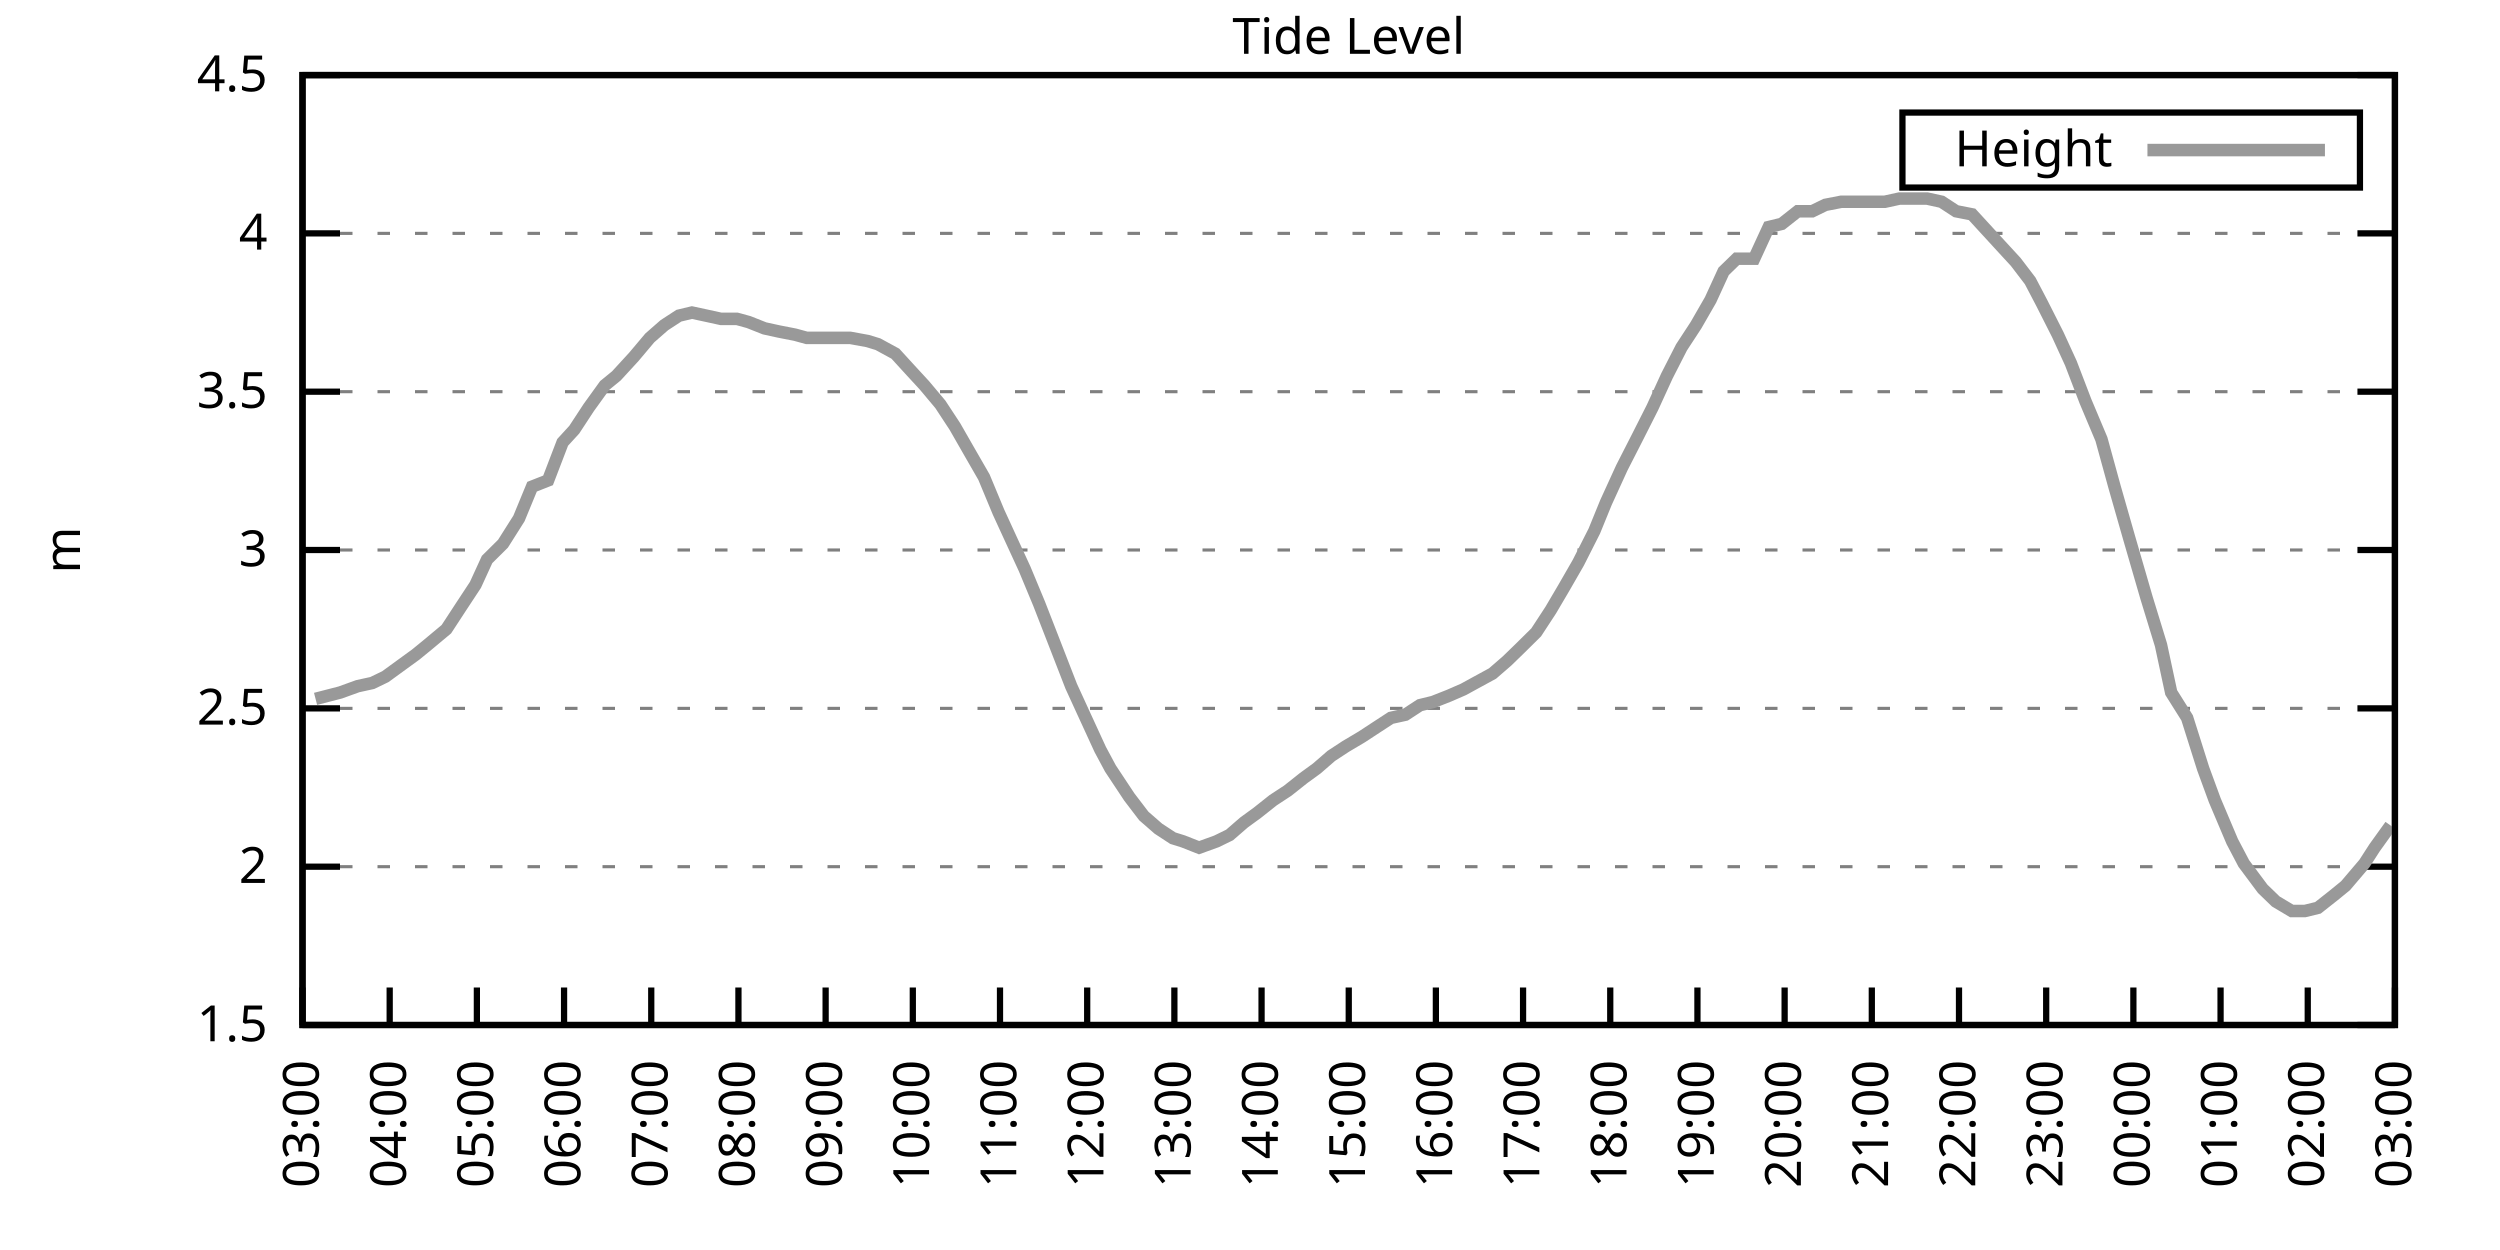
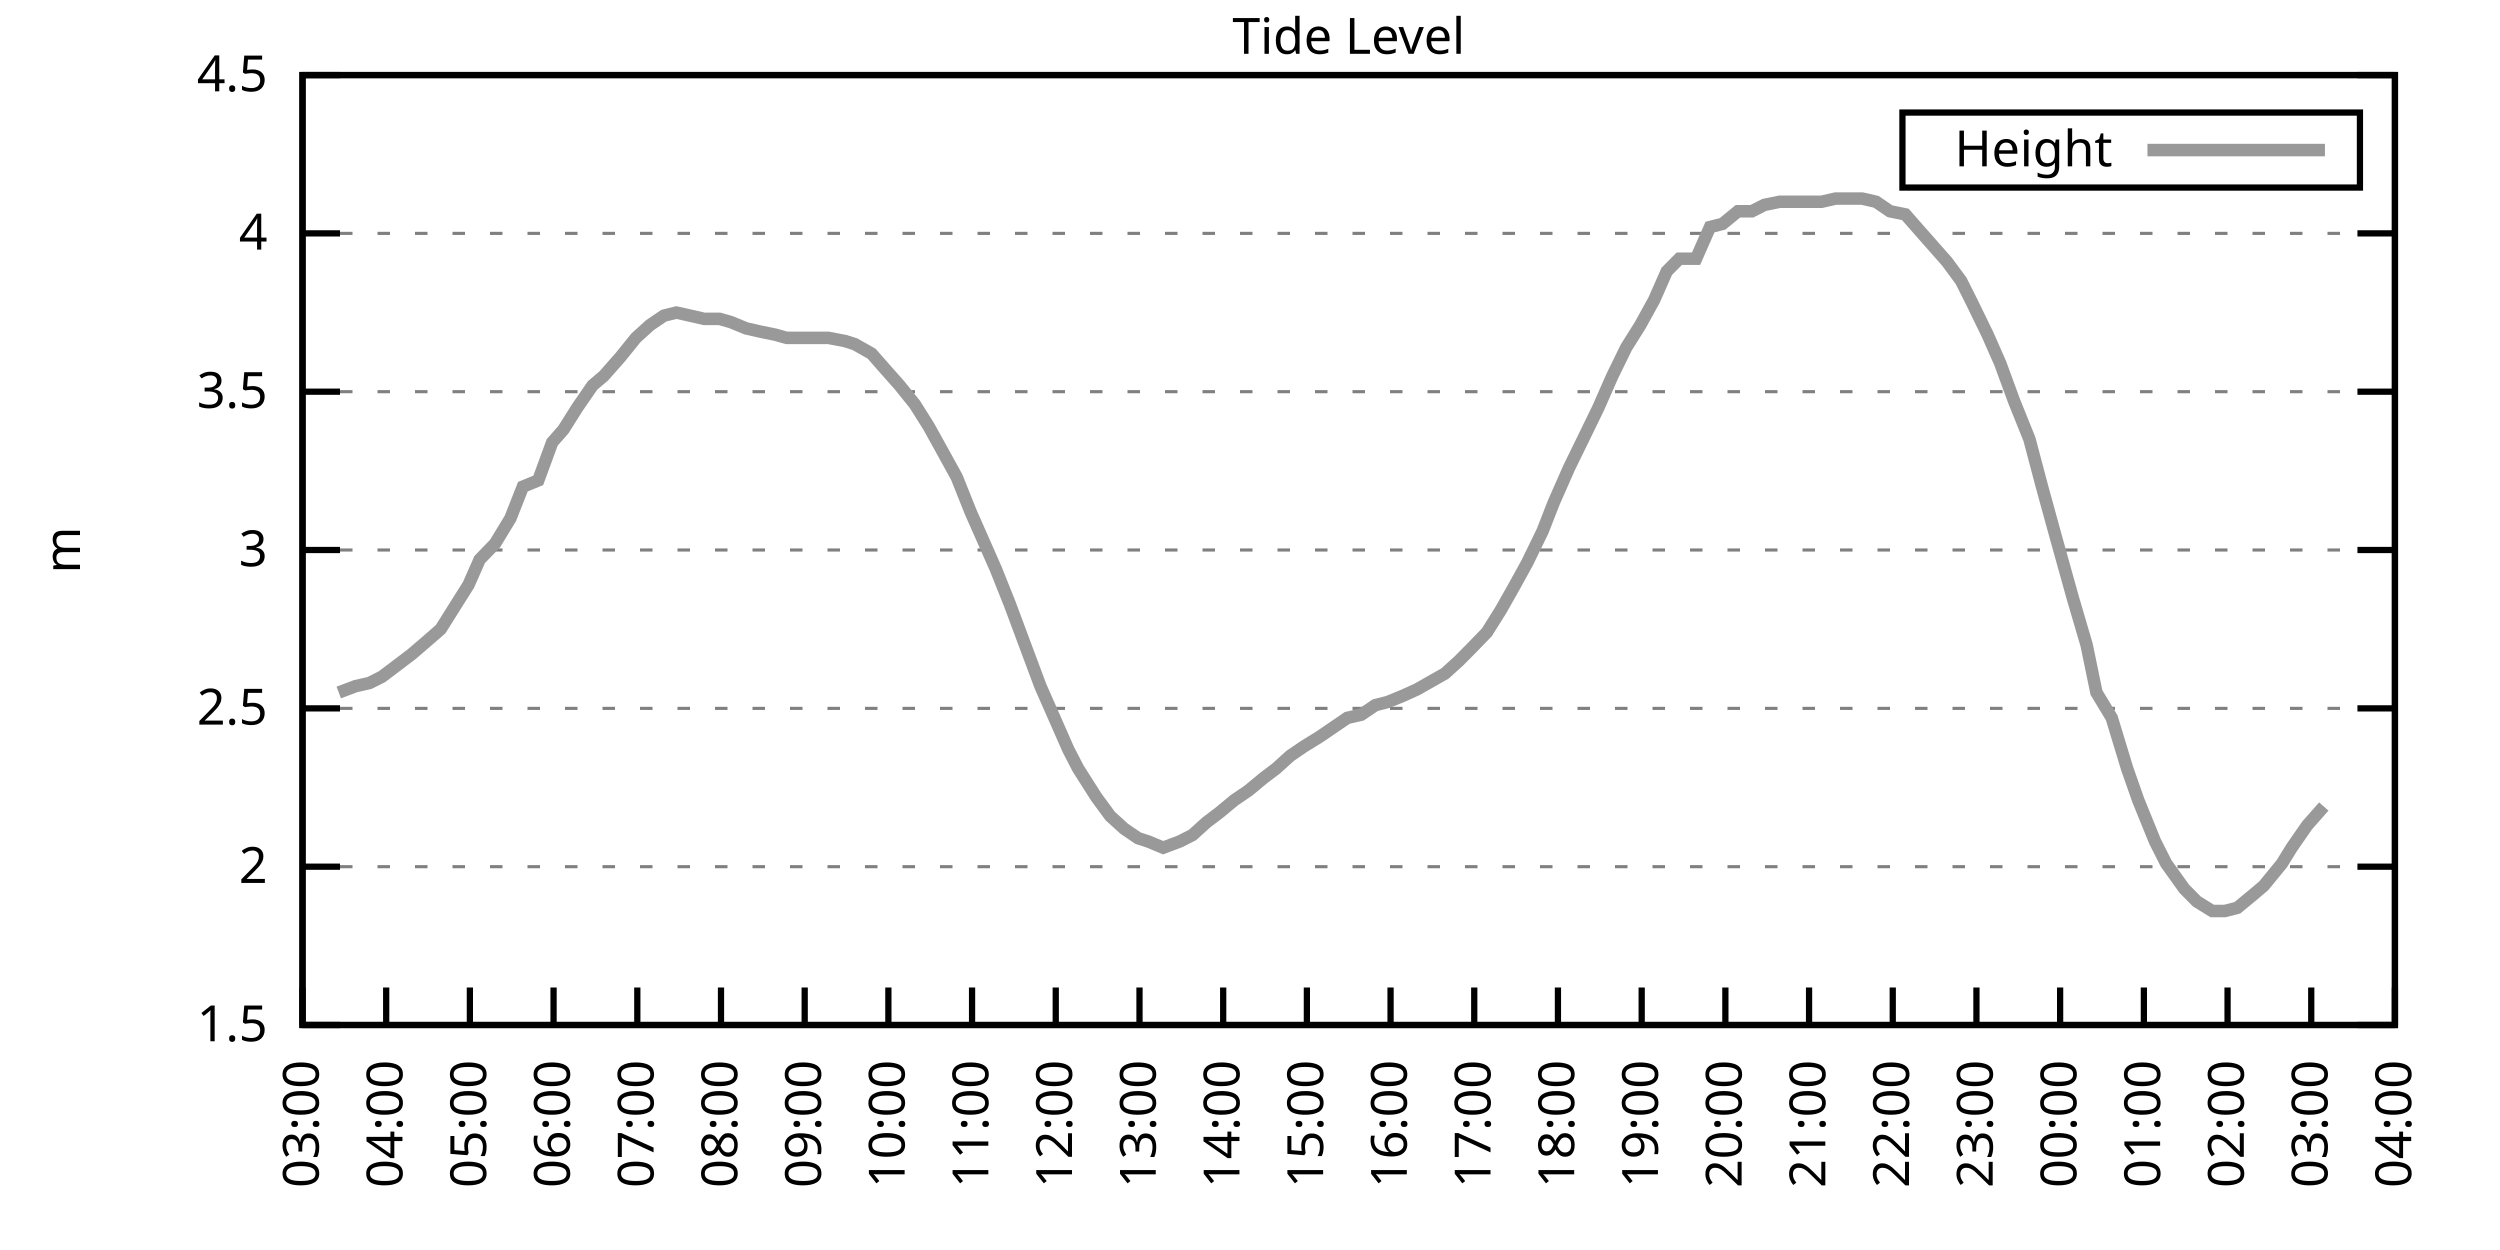
<svg xmlns="http://www.w3.org/2000/svg" xmlns:xlink="http://www.w3.org/1999/xlink" width="400" height="200" viewBox="0 0 400 200">
  <g id="gnuplot_canvas">
    <rect x="0" y="0" width="400" height="200" fill="none" />
    <defs>
      <circle id="gpDot" r="0.5" stroke-width="0.5" stroke="currentColor" />
      <path id="gpPt0" stroke-width="0.333" stroke="currentColor" d="M-1,0 h2 M0,-1 v2" />
      <path id="gpPt1" stroke-width="0.333" stroke="currentColor" d="M-1,-1 L1,1 M1,-1 L-1,1" />
      <path id="gpPt2" stroke-width="0.333" stroke="currentColor" d="M-1,0 L1,0 M0,-1 L0,1 M-1,-1 L1,1 M-1,1 L1,-1" />
      <rect id="gpPt3" stroke-width="0.333" stroke="currentColor" x="-1" y="-1" width="2" height="2" />
      <rect id="gpPt4" stroke-width="0.333" stroke="currentColor" fill="currentColor" x="-1" y="-1" width="2" height="2" />
      <circle id="gpPt5" stroke-width="0.333" stroke="currentColor" cx="0" cy="0" r="1" />
      <use xlink:href="#gpPt5" id="gpPt6" fill="currentColor" stroke="none" />
      <path id="gpPt7" stroke-width="0.333" stroke="currentColor" d="M0,-1.33 L-1.33,0.67 L1.33,0.67 z" />
      <use xlink:href="#gpPt7" id="gpPt8" fill="currentColor" stroke="none" />
      <use xlink:href="#gpPt7" id="gpPt9" stroke="currentColor" transform="rotate(180)" />
      <use xlink:href="#gpPt9" id="gpPt10" fill="currentColor" stroke="none" />
      <use xlink:href="#gpPt3" id="gpPt11" stroke="currentColor" transform="rotate(45)" />
      <use xlink:href="#gpPt11" id="gpPt12" fill="currentColor" stroke="none" />
      <path id="gpPt13" stroke-width="0.333" stroke="currentColor" d="M0,1.330 L1.265,0.411 L0.782,-1.067 L-0.782,-1.076 L-1.265,0.411 z" />
      <use xlink:href="#gpPt13" id="gpPt14" fill="currentColor" stroke="none" />
      <filter id="textbox" filterUnits="objectBoundingBox" x="0" y="0" height="1" width="1">
        <feFlood flood-color="white" flood-opacity="1" result="bgnd" />
        <feComposite in="SourceGraphic" in2="bgnd" operator="atop" />
      </filter>
      <filter id="greybox" filterUnits="objectBoundingBox" x="0" y="0" height="1" width="1">
        <feFlood flood-color="lightgrey" flood-opacity="1" result="grey" />
        <feComposite in="SourceGraphic" in2="grey" operator="atop" />
      </filter>
    </defs>
    <g fill="none" color="white" stroke="currentColor" stroke-width="1.00" stroke-linecap="butt" stroke-linejoin="miter">
</g>
    <g fill="none" color="black" stroke="currentColor" stroke-width="1.00" stroke-linecap="butt" stroke-linejoin="miter">
      <g stroke="none" shape-rendering="crispEdges">
        <polygon fill="rgb(255, 255, 255)" points="48.40,164.00 383.18,164.00 383.18,12.02 48.40,12.02 " />
      </g>
    </g>
    <g fill="none" color="black" stroke="currentColor" stroke-width="1.00" stroke-linecap="butt" stroke-linejoin="miter">
</g>
    <g fill="none" color="black" stroke="black" stroke-width="0.50" stroke-linecap="butt" stroke-linejoin="miter">
</g>
    <g fill="none" color="gray" stroke="currentColor" stroke-width="0.50" stroke-linecap="butt" stroke-linejoin="miter">
      <path stroke="gray" stroke-dasharray="2,4" class="gridline" d="M48.40,164.00 L383.19,164.00  " />
    </g>
    <g fill="none" color="gray" stroke="gray" stroke-width="1.00" stroke-linecap="butt" stroke-linejoin="miter">
</g>
    <g fill="none" color="black" stroke="currentColor" stroke-width="1.00" stroke-linecap="butt" stroke-linejoin="miter">
      <path stroke="black" d="M48.40,164.00 L54.40,164.00 M383.19,164.00 L377.19,164.00  " />
      <g transform="translate(42.80,166.60)" stroke="none" fill="black" font-family="Sans" font-size="8.00" text-anchor="end">
        <text>
          <tspan font-family="Sans"> 1.5</tspan>
        </text>
      </g>
    </g>
    <g fill="none" color="black" stroke="currentColor" stroke-width="1.00" stroke-linecap="butt" stroke-linejoin="miter">
</g>
    <g fill="none" color="black" stroke="black" stroke-width="0.50" stroke-linecap="butt" stroke-linejoin="miter">
</g>
    <g fill="none" color="gray" stroke="currentColor" stroke-width="0.50" stroke-linecap="butt" stroke-linejoin="miter">
      <path stroke="gray" stroke-dasharray="2,4" class="gridline" d="M48.40,138.67 L383.19,138.67  " />
    </g>
    <g fill="none" color="gray" stroke="gray" stroke-width="1.00" stroke-linecap="butt" stroke-linejoin="miter">
</g>
    <g fill="none" color="black" stroke="currentColor" stroke-width="1.00" stroke-linecap="butt" stroke-linejoin="miter">
      <path stroke="black" d="M48.40,138.67 L54.40,138.67 M383.19,138.67 L377.19,138.67  " />
      <g transform="translate(42.80,141.27)" stroke="none" fill="black" font-family="Sans" font-size="8.00" text-anchor="end">
        <text>
          <tspan font-family="Sans"> 2</tspan>
        </text>
      </g>
    </g>
    <g fill="none" color="black" stroke="currentColor" stroke-width="1.00" stroke-linecap="butt" stroke-linejoin="miter">
</g>
    <g fill="none" color="black" stroke="black" stroke-width="0.50" stroke-linecap="butt" stroke-linejoin="miter">
</g>
    <g fill="none" color="gray" stroke="currentColor" stroke-width="0.50" stroke-linecap="butt" stroke-linejoin="miter">
      <path stroke="gray" stroke-dasharray="2,4" class="gridline" d="M48.40,113.34 L383.19,113.34  " />
    </g>
    <g fill="none" color="gray" stroke="gray" stroke-width="1.00" stroke-linecap="butt" stroke-linejoin="miter">
</g>
    <g fill="none" color="black" stroke="currentColor" stroke-width="1.00" stroke-linecap="butt" stroke-linejoin="miter">
      <path stroke="black" d="M48.40,113.34 L54.40,113.34 M383.19,113.34 L377.19,113.34  " />
      <g transform="translate(42.80,115.94)" stroke="none" fill="black" font-family="Sans" font-size="8.00" text-anchor="end">
        <text>
          <tspan font-family="Sans"> 2.5</tspan>
        </text>
      </g>
    </g>
    <g fill="none" color="black" stroke="currentColor" stroke-width="1.00" stroke-linecap="butt" stroke-linejoin="miter">
</g>
    <g fill="none" color="black" stroke="black" stroke-width="0.50" stroke-linecap="butt" stroke-linejoin="miter">
</g>
    <g fill="none" color="gray" stroke="currentColor" stroke-width="0.50" stroke-linecap="butt" stroke-linejoin="miter">
      <path stroke="gray" stroke-dasharray="2,4" class="gridline" d="M48.40,88.00 L383.19,88.00  " />
    </g>
    <g fill="none" color="gray" stroke="gray" stroke-width="1.00" stroke-linecap="butt" stroke-linejoin="miter">
</g>
    <g fill="none" color="black" stroke="currentColor" stroke-width="1.00" stroke-linecap="butt" stroke-linejoin="miter">
      <path stroke="black" d="M48.40,88.00 L54.40,88.00 M383.19,88.00 L377.19,88.00  " />
      <g transform="translate(42.80,90.60)" stroke="none" fill="black" font-family="Sans" font-size="8.00" text-anchor="end">
        <text>
          <tspan font-family="Sans"> 3</tspan>
        </text>
      </g>
    </g>
    <g fill="none" color="black" stroke="currentColor" stroke-width="1.00" stroke-linecap="butt" stroke-linejoin="miter">
</g>
    <g fill="none" color="black" stroke="black" stroke-width="0.50" stroke-linecap="butt" stroke-linejoin="miter">
</g>
    <g fill="none" color="gray" stroke="currentColor" stroke-width="0.50" stroke-linecap="butt" stroke-linejoin="miter">
      <path stroke="gray" stroke-dasharray="2,4" class="gridline" d="M48.40,62.67 L383.19,62.67  " />
    </g>
    <g fill="none" color="gray" stroke="gray" stroke-width="1.00" stroke-linecap="butt" stroke-linejoin="miter">
</g>
    <g fill="none" color="black" stroke="currentColor" stroke-width="1.00" stroke-linecap="butt" stroke-linejoin="miter">
      <path stroke="black" d="M48.40,62.67 L54.40,62.67 M383.19,62.67 L377.19,62.67  " />
      <g transform="translate(42.80,65.27)" stroke="none" fill="black" font-family="Sans" font-size="8.00" text-anchor="end">
        <text>
          <tspan font-family="Sans"> 3.5</tspan>
        </text>
      </g>
    </g>
    <g fill="none" color="black" stroke="currentColor" stroke-width="1.00" stroke-linecap="butt" stroke-linejoin="miter">
</g>
    <g fill="none" color="black" stroke="black" stroke-width="0.50" stroke-linecap="butt" stroke-linejoin="miter">
</g>
    <g fill="none" color="gray" stroke="currentColor" stroke-width="0.50" stroke-linecap="butt" stroke-linejoin="miter">
      <path stroke="gray" stroke-dasharray="2,4" class="gridline" d="M48.40,37.34 L383.19,37.34  " />
    </g>
    <g fill="none" color="gray" stroke="gray" stroke-width="1.00" stroke-linecap="butt" stroke-linejoin="miter">
</g>
    <g fill="none" color="black" stroke="currentColor" stroke-width="1.00" stroke-linecap="butt" stroke-linejoin="miter">
      <path stroke="black" d="M48.40,37.34 L54.40,37.34 M383.19,37.34 L377.19,37.34  " />
      <g transform="translate(42.80,39.94)" stroke="none" fill="black" font-family="Sans" font-size="8.00" text-anchor="end">
        <text>
          <tspan font-family="Sans"> 4</tspan>
        </text>
      </g>
    </g>
    <g fill="none" color="black" stroke="currentColor" stroke-width="1.00" stroke-linecap="butt" stroke-linejoin="miter">
</g>
    <g fill="none" color="black" stroke="black" stroke-width="0.50" stroke-linecap="butt" stroke-linejoin="miter">
</g>
    <g fill="none" color="gray" stroke="currentColor" stroke-width="0.50" stroke-linecap="butt" stroke-linejoin="miter">
      <path stroke="gray" stroke-dasharray="2,4" class="gridline" d="M48.40,12.01 L383.19,12.01  " />
    </g>
    <g fill="none" color="gray" stroke="gray" stroke-width="1.00" stroke-linecap="butt" stroke-linejoin="miter">
</g>
    <g fill="none" color="black" stroke="currentColor" stroke-width="1.00" stroke-linecap="butt" stroke-linejoin="miter">
      <path stroke="black" d="M48.40,12.01 L54.40,12.01 M383.19,12.01 L377.19,12.01  " />
      <g transform="translate(42.80,14.61)" stroke="none" fill="black" font-family="Sans" font-size="8.00" text-anchor="end">
        <text>
          <tspan font-family="Sans"> 4.5</tspan>
        </text>
      </g>
    </g>
    <g fill="none" color="black" stroke="currentColor" stroke-width="1.00" stroke-linecap="butt" stroke-linejoin="miter">
      <path stroke="black" d="M48.40,164.00 L48.40,158.00  " />
      <g transform="translate(51.00,169.60) rotate(270.00)" stroke="none" fill="black" font-family="Sans" font-size="8.00" text-anchor="end">
        <text>
          <tspan font-family="Sans">03:00</tspan>
        </text>
      </g>
    </g>
    <g fill="none" color="black" stroke="currentColor" stroke-width="1.00" stroke-linecap="butt" stroke-linejoin="miter">
-       <path stroke="black" d="M62.35,164.00 L62.35,158.00  " />
-       <g transform="translate(64.95,169.60) rotate(270.00)" stroke="none" fill="black" font-family="Sans" font-size="8.00" text-anchor="end">
+       <path stroke="black" d="M61.79,164.00 L61.79,158.00  " />
+       <g transform="translate(64.39,169.60) rotate(270.00)" stroke="none" fill="black" font-family="Sans" font-size="8.00" text-anchor="end">
        <text>
          <tspan font-family="Sans">04:00</tspan>
        </text>
      </g>
    </g>
    <g fill="none" color="black" stroke="currentColor" stroke-width="1.00" stroke-linecap="butt" stroke-linejoin="miter">
-       <path stroke="black" d="M76.30,164.00 L76.30,158.00  " />
-       <g transform="translate(78.90,169.60) rotate(270.00)" stroke="none" fill="black" font-family="Sans" font-size="8.00" text-anchor="end">
+       <path stroke="black" d="M75.18,164.00 L75.18,158.00  " />
+       <g transform="translate(77.78,169.60) rotate(270.00)" stroke="none" fill="black" font-family="Sans" font-size="8.00" text-anchor="end">
        <text>
          <tspan font-family="Sans">05:00</tspan>
        </text>
      </g>
    </g>
    <g fill="none" color="black" stroke="currentColor" stroke-width="1.00" stroke-linecap="butt" stroke-linejoin="miter">
-       <path stroke="black" d="M90.25,164.00 L90.25,158.00  " />
-       <g transform="translate(92.85,169.60) rotate(270.00)" stroke="none" fill="black" font-family="Sans" font-size="8.00" text-anchor="end">
+       <path stroke="black" d="M88.57,164.00 L88.57,158.00  " />
+       <g transform="translate(91.17,169.60) rotate(270.00)" stroke="none" fill="black" font-family="Sans" font-size="8.00" text-anchor="end">
        <text>
          <tspan font-family="Sans">06:00</tspan>
        </text>
      </g>
    </g>
    <g fill="none" color="black" stroke="currentColor" stroke-width="1.00" stroke-linecap="butt" stroke-linejoin="miter">
-       <path stroke="black" d="M104.20,164.00 L104.20,158.00  " />
-       <g transform="translate(106.80,169.60) rotate(270.00)" stroke="none" fill="black" font-family="Sans" font-size="8.00" text-anchor="end">
+       <path stroke="black" d="M101.97,164.00 L101.97,158.00  " />
+       <g transform="translate(104.57,169.60) rotate(270.00)" stroke="none" fill="black" font-family="Sans" font-size="8.00" text-anchor="end">
        <text>
          <tspan font-family="Sans">07:00</tspan>
        </text>
      </g>
    </g>
    <g fill="none" color="black" stroke="currentColor" stroke-width="1.00" stroke-linecap="butt" stroke-linejoin="miter">
-       <path stroke="black" d="M118.15,164.00 L118.15,158.00  " />
-       <g transform="translate(120.75,169.60) rotate(270.00)" stroke="none" fill="black" font-family="Sans" font-size="8.00" text-anchor="end">
+       <path stroke="black" d="M115.36,164.00 L115.36,158.00  " />
+       <g transform="translate(117.96,169.60) rotate(270.00)" stroke="none" fill="black" font-family="Sans" font-size="8.00" text-anchor="end">
        <text>
          <tspan font-family="Sans">08:00</tspan>
        </text>
      </g>
    </g>
    <g fill="none" color="black" stroke="currentColor" stroke-width="1.00" stroke-linecap="butt" stroke-linejoin="miter">
-       <path stroke="black" d="M132.10,164.00 L132.10,158.00  " />
-       <g transform="translate(134.70,169.60) rotate(270.00)" stroke="none" fill="black" font-family="Sans" font-size="8.00" text-anchor="end">
+       <path stroke="black" d="M128.75,164.00 L128.75,158.00  " />
+       <g transform="translate(131.35,169.60) rotate(270.00)" stroke="none" fill="black" font-family="Sans" font-size="8.00" text-anchor="end">
        <text>
          <tspan font-family="Sans">09:00</tspan>
        </text>
      </g>
    </g>
    <g fill="none" color="black" stroke="currentColor" stroke-width="1.00" stroke-linecap="butt" stroke-linejoin="miter">
-       <path stroke="black" d="M146.05,164.00 L146.05,158.00  " />
-       <g transform="translate(148.65,169.60) rotate(270.00)" stroke="none" fill="black" font-family="Sans" font-size="8.00" text-anchor="end">
+       <path stroke="black" d="M142.14,164.00 L142.14,158.00  " />
+       <g transform="translate(144.74,169.60) rotate(270.00)" stroke="none" fill="black" font-family="Sans" font-size="8.00" text-anchor="end">
        <text>
          <tspan font-family="Sans">10:00</tspan>
        </text>
      </g>
    </g>
    <g fill="none" color="black" stroke="currentColor" stroke-width="1.00" stroke-linecap="butt" stroke-linejoin="miter">
-       <path stroke="black" d="M160.00,164.00 L160.00,158.00  " />
-       <g transform="translate(162.60,169.60) rotate(270.00)" stroke="none" fill="black" font-family="Sans" font-size="8.00" text-anchor="end">
+       <path stroke="black" d="M155.53,164.00 L155.53,158.00  " />
+       <g transform="translate(158.13,169.60) rotate(270.00)" stroke="none" fill="black" font-family="Sans" font-size="8.00" text-anchor="end">
        <text>
          <tspan font-family="Sans">11:00</tspan>
        </text>
      </g>
    </g>
    <g fill="none" color="black" stroke="currentColor" stroke-width="1.00" stroke-linecap="butt" stroke-linejoin="miter">
-       <path stroke="black" d="M173.95,164.00 L173.95,158.00  " />
-       <g transform="translate(176.55,169.60) rotate(270.00)" stroke="none" fill="black" font-family="Sans" font-size="8.00" text-anchor="end">
+       <path stroke="black" d="M168.92,164.00 L168.92,158.00  " />
+       <g transform="translate(171.52,169.60) rotate(270.00)" stroke="none" fill="black" font-family="Sans" font-size="8.00" text-anchor="end">
        <text>
          <tspan font-family="Sans">12:00</tspan>
        </text>
      </g>
    </g>
    <g fill="none" color="black" stroke="currentColor" stroke-width="1.00" stroke-linecap="butt" stroke-linejoin="miter">
-       <path stroke="black" d="M187.90,164.00 L187.90,158.00  " />
-       <g transform="translate(190.50,169.60) rotate(270.00)" stroke="none" fill="black" font-family="Sans" font-size="8.00" text-anchor="end">
+       <path stroke="black" d="M182.32,164.00 L182.32,158.00  " />
+       <g transform="translate(184.92,169.60) rotate(270.00)" stroke="none" fill="black" font-family="Sans" font-size="8.00" text-anchor="end">
        <text>
          <tspan font-family="Sans">13:00</tspan>
        </text>
      </g>
    </g>
    <g fill="none" color="black" stroke="currentColor" stroke-width="1.00" stroke-linecap="butt" stroke-linejoin="miter">
-       <path stroke="black" d="M201.85,164.00 L201.85,158.00  " />
-       <g transform="translate(204.45,169.60) rotate(270.00)" stroke="none" fill="black" font-family="Sans" font-size="8.00" text-anchor="end">
+       <path stroke="black" d="M195.71,164.00 L195.71,158.00  " />
+       <g transform="translate(198.31,169.60) rotate(270.00)" stroke="none" fill="black" font-family="Sans" font-size="8.00" text-anchor="end">
        <text>
          <tspan font-family="Sans">14:00</tspan>
        </text>
      </g>
    </g>
    <g fill="none" color="black" stroke="currentColor" stroke-width="1.00" stroke-linecap="butt" stroke-linejoin="miter">
-       <path stroke="black" d="M215.80,164.00 L215.80,158.00  " />
-       <g transform="translate(218.40,169.60) rotate(270.00)" stroke="none" fill="black" font-family="Sans" font-size="8.00" text-anchor="end">
+       <path stroke="black" d="M209.10,164.00 L209.10,158.00  " />
+       <g transform="translate(211.70,169.60) rotate(270.00)" stroke="none" fill="black" font-family="Sans" font-size="8.00" text-anchor="end">
        <text>
          <tspan font-family="Sans">15:00</tspan>
        </text>
      </g>
    </g>
    <g fill="none" color="black" stroke="currentColor" stroke-width="1.00" stroke-linecap="butt" stroke-linejoin="miter">
-       <path stroke="black" d="M229.74,164.00 L229.74,158.00  " />
-       <g transform="translate(232.34,169.60) rotate(270.00)" stroke="none" fill="black" font-family="Sans" font-size="8.00" text-anchor="end">
+       <path stroke="black" d="M222.49,164.00 L222.49,158.00  " />
+       <g transform="translate(225.09,169.60) rotate(270.00)" stroke="none" fill="black" font-family="Sans" font-size="8.00" text-anchor="end">
        <text>
          <tspan font-family="Sans">16:00</tspan>
        </text>
      </g>
    </g>
    <g fill="none" color="black" stroke="currentColor" stroke-width="1.00" stroke-linecap="butt" stroke-linejoin="miter">
-       <path stroke="black" d="M243.69,164.00 L243.69,158.00  " />
-       <g transform="translate(246.29,169.60) rotate(270.00)" stroke="none" fill="black" font-family="Sans" font-size="8.00" text-anchor="end">
+       <path stroke="black" d="M235.88,164.00 L235.88,158.00  " />
+       <g transform="translate(238.48,169.60) rotate(270.00)" stroke="none" fill="black" font-family="Sans" font-size="8.00" text-anchor="end">
        <text>
          <tspan font-family="Sans">17:00</tspan>
        </text>
      </g>
    </g>
    <g fill="none" color="black" stroke="currentColor" stroke-width="1.00" stroke-linecap="butt" stroke-linejoin="miter">
-       <path stroke="black" d="M257.64,164.00 L257.64,158.00  " />
-       <g transform="translate(260.24,169.60) rotate(270.00)" stroke="none" fill="black" font-family="Sans" font-size="8.00" text-anchor="end">
+       <path stroke="black" d="M249.27,164.00 L249.27,158.00  " />
+       <g transform="translate(251.87,169.60) rotate(270.00)" stroke="none" fill="black" font-family="Sans" font-size="8.00" text-anchor="end">
        <text>
          <tspan font-family="Sans">18:00</tspan>
        </text>
      </g>
    </g>
    <g fill="none" color="black" stroke="currentColor" stroke-width="1.00" stroke-linecap="butt" stroke-linejoin="miter">
-       <path stroke="black" d="M271.59,164.00 L271.59,158.00  " />
-       <g transform="translate(274.19,169.60) rotate(270.00)" stroke="none" fill="black" font-family="Sans" font-size="8.00" text-anchor="end">
+       <path stroke="black" d="M262.67,164.00 L262.67,158.00  " />
+       <g transform="translate(265.27,169.60) rotate(270.00)" stroke="none" fill="black" font-family="Sans" font-size="8.00" text-anchor="end">
        <text>
          <tspan font-family="Sans">19:00</tspan>
        </text>
      </g>
    </g>
    <g fill="none" color="black" stroke="currentColor" stroke-width="1.00" stroke-linecap="butt" stroke-linejoin="miter">
-       <path stroke="black" d="M285.54,164.00 L285.54,158.00  " />
-       <g transform="translate(288.14,169.60) rotate(270.00)" stroke="none" fill="black" font-family="Sans" font-size="8.00" text-anchor="end">
+       <path stroke="black" d="M276.06,164.00 L276.06,158.00  " />
+       <g transform="translate(278.66,169.60) rotate(270.00)" stroke="none" fill="black" font-family="Sans" font-size="8.00" text-anchor="end">
        <text>
          <tspan font-family="Sans">20:00</tspan>
        </text>
      </g>
    </g>
    <g fill="none" color="black" stroke="currentColor" stroke-width="1.00" stroke-linecap="butt" stroke-linejoin="miter">
-       <path stroke="black" d="M299.49,164.00 L299.49,158.00  " />
-       <g transform="translate(302.09,169.60) rotate(270.00)" stroke="none" fill="black" font-family="Sans" font-size="8.00" text-anchor="end">
+       <path stroke="black" d="M289.45,164.00 L289.45,158.00  " />
+       <g transform="translate(292.05,169.60) rotate(270.00)" stroke="none" fill="black" font-family="Sans" font-size="8.00" text-anchor="end">
        <text>
          <tspan font-family="Sans">21:00</tspan>
        </text>
      </g>
    </g>
    <g fill="none" color="black" stroke="currentColor" stroke-width="1.00" stroke-linecap="butt" stroke-linejoin="miter">
-       <path stroke="black" d="M313.44,164.00 L313.44,158.00  " />
-       <g transform="translate(316.04,169.60) rotate(270.00)" stroke="none" fill="black" font-family="Sans" font-size="8.00" text-anchor="end">
+       <path stroke="black" d="M302.84,164.00 L302.84,158.00  " />
+       <g transform="translate(305.44,169.60) rotate(270.00)" stroke="none" fill="black" font-family="Sans" font-size="8.00" text-anchor="end">
        <text>
          <tspan font-family="Sans">22:00</tspan>
        </text>
      </g>
    </g>
    <g fill="none" color="black" stroke="currentColor" stroke-width="1.00" stroke-linecap="butt" stroke-linejoin="miter">
-       <path stroke="black" d="M327.39,164.00 L327.39,158.00  " />
-       <g transform="translate(329.99,169.60) rotate(270.00)" stroke="none" fill="black" font-family="Sans" font-size="8.00" text-anchor="end">
+       <path stroke="black" d="M316.23,164.00 L316.23,158.00  " />
+       <g transform="translate(318.83,169.60) rotate(270.00)" stroke="none" fill="black" font-family="Sans" font-size="8.00" text-anchor="end">
        <text>
          <tspan font-family="Sans">23:00</tspan>
        </text>
      </g>
    </g>
    <g fill="none" color="black" stroke="currentColor" stroke-width="1.00" stroke-linecap="butt" stroke-linejoin="miter">
-       <path stroke="black" d="M341.34,164.00 L341.34,158.00  " />
-       <g transform="translate(343.94,169.60) rotate(270.00)" stroke="none" fill="black" font-family="Sans" font-size="8.00" text-anchor="end">
+       <path stroke="black" d="M329.62,164.00 L329.62,158.00  " />
+       <g transform="translate(332.22,169.60) rotate(270.00)" stroke="none" fill="black" font-family="Sans" font-size="8.00" text-anchor="end">
        <text>
          <tspan font-family="Sans">00:00</tspan>
        </text>
      </g>
    </g>
    <g fill="none" color="black" stroke="currentColor" stroke-width="1.00" stroke-linecap="butt" stroke-linejoin="miter">
-       <path stroke="black" d="M355.29,164.00 L355.29,158.00  " />
-       <g transform="translate(357.89,169.60) rotate(270.00)" stroke="none" fill="black" font-family="Sans" font-size="8.00" text-anchor="end">
+       <path stroke="black" d="M343.02,164.00 L343.02,158.00  " />
+       <g transform="translate(345.62,169.60) rotate(270.00)" stroke="none" fill="black" font-family="Sans" font-size="8.00" text-anchor="end">
        <text>
          <tspan font-family="Sans">01:00</tspan>
        </text>
      </g>
    </g>
    <g fill="none" color="black" stroke="currentColor" stroke-width="1.00" stroke-linecap="butt" stroke-linejoin="miter">
-       <path stroke="black" d="M369.24,164.00 L369.24,158.00  " />
-       <g transform="translate(371.84,169.60) rotate(270.00)" stroke="none" fill="black" font-family="Sans" font-size="8.00" text-anchor="end">
+       <path stroke="black" d="M356.41,164.00 L356.41,158.00  " />
+       <g transform="translate(359.01,169.60) rotate(270.00)" stroke="none" fill="black" font-family="Sans" font-size="8.00" text-anchor="end">
        <text>
          <tspan font-family="Sans">02:00</tspan>
+         </text>
+       </g>
+     </g>
+     <g fill="none" color="black" stroke="currentColor" stroke-width="1.00" stroke-linecap="butt" stroke-linejoin="miter">
+       <path stroke="black" d="M369.80,164.00 L369.80,158.00  " />
+       <g transform="translate(372.40,169.60) rotate(270.00)" stroke="none" fill="black" font-family="Sans" font-size="8.00" text-anchor="end">
+         <text>
+           <tspan font-family="Sans">03:00</tspan>
        </text>
      </g>
    </g>
    <g fill="none" color="black" stroke="currentColor" stroke-width="1.00" stroke-linecap="butt" stroke-linejoin="miter">
      <path stroke="black" d="M383.19,164.00 L383.19,158.00  " />
      <g transform="translate(385.79,169.60) rotate(270.00)" stroke="none" fill="black" font-family="Sans" font-size="8.00" text-anchor="end">
        <text>
-           <tspan font-family="Sans">03:00</tspan>
+           <tspan font-family="Sans">04:00</tspan>
        </text>
      </g>
    </g>
    <g fill="none" color="black" stroke="currentColor" stroke-width="1.00" stroke-linecap="butt" stroke-linejoin="miter">
</g>
    <g fill="none" color="black" stroke="currentColor" stroke-width="1.00" stroke-linecap="butt" stroke-linejoin="miter">
      <path stroke="black" d="M48.40,12.01 L48.40,164.00 L383.19,164.00 L383.19,12.01 L48.40,12.01 Z  " />
    </g>
    <g fill="none" color="black" stroke="currentColor" stroke-width="1.00" stroke-linecap="butt" stroke-linejoin="miter">
</g>
    <g fill="none" color="black" stroke="currentColor" stroke-width="1.00" stroke-linecap="butt" stroke-linejoin="miter">
      <path stroke="black" d="M304.39,30.01 L304.39,18.01 L377.59,18.01 L377.59,30.01 L304.39,30.01 Z  " />
    </g>
    <g id="Tide_level_plot_1">
      <g fill="none" color="white" stroke="black" stroke-width="2.00" stroke-linecap="butt" stroke-linejoin="miter">
</g>
      <g fill="none" color="black" stroke="currentColor" stroke-width="2.00" stroke-linecap="butt" stroke-linejoin="miter">
        <g transform="translate(337.99,26.61)" stroke="none" fill="black" font-family="Sans" font-size="8.00" text-anchor="end">
          <text>
            <tspan font-family="Sans">Height</tspan>
          </text>
        </g>
      </g>
      <g fill="none" color="black" stroke="currentColor" stroke-width="2.00" stroke-linecap="butt" stroke-linejoin="miter">
-         <path stroke="rgb(153, 153, 153)" d="M343.59,24.01 L371.99,24.01 M50.49,111.82 L54.44,110.80 L57.23,109.79 L59.56,109.28 L61.65,108.27 L64.44,106.24   L66.53,104.72 L68.39,103.20 L71.42,100.67 L73.74,97.12 L76.07,93.58 L77.93,89.52 L80.48,86.99 L83.04,82.94   L85.13,77.87 L87.69,76.86 L90.02,70.78 L91.88,68.75 L94.20,65.21 L96.76,61.66 L98.62,60.14 L101.41,57.10   L103.97,54.06 L106.29,52.03 L108.62,50.51 L110.71,50.01 L113.03,50.51 L115.36,51.02 L117.92,51.02 L119.78,51.53   L122.33,52.54 L124.66,53.05 L127.22,53.55 L129.08,54.06 L131.40,54.06 L133.72,54.06 L136.05,54.06 L138.84,54.57   L140.47,55.07 L143.26,56.59 L145.58,59.13 L147.91,61.66 L150.46,64.70 L152.79,68.25 L155.11,72.30 L157.44,76.35   L159.76,81.93 L161.62,85.98 L163.95,91.04 L166.27,96.62 L168.83,103.20 L171.39,109.79 L173.48,114.35 L176.04,119.92   L177.67,122.96 L180.69,127.52 L183.01,130.56 L185.34,132.59 L187.66,134.11 L189.29,134.62 L191.85,135.63 L194.64,134.62   L196.73,133.60 L199.06,131.58 L201.15,130.06 L203.71,128.03 L206.03,126.51 L208.59,124.48 L210.68,122.96 L213.01,120.94   L215.33,119.42 L217.89,117.90 L220.21,116.38 L222.54,114.86 L224.86,114.35 L227.19,112.83 L229.28,112.32 L231.84,111.31   L234.16,110.30 L236.02,109.28 L238.81,107.76 L241.14,105.74 L243.23,103.71 L245.79,101.18 L248.11,97.63 L250.20,94.08   L252.53,90.03 L255.09,84.97 L256.95,80.41 L259.50,74.83 L261.83,70.27 L264.39,65.21 L266.71,60.14 L269.04,55.58   L271.36,52.03 L273.69,47.98 L275.78,43.42 L277.87,41.39 L280.66,41.39 L282.99,36.33 L285.08,35.82 L287.64,33.80   L289.96,33.80 L292.05,32.78 L294.61,32.28 L296.70,32.28 L298.80,32.28 L301.58,32.28 L303.91,31.77 L306.00,31.77   L308.33,31.77 L310.65,32.28 L312.98,33.80 L315.53,34.30 L317.86,36.84 L320.18,39.37 L322.51,41.90 L324.83,44.94   L326.69,48.49 L329.25,53.55 L331.34,58.11 L333.67,64.19 L336.23,70.27 L338.32,77.87 L340.64,85.98 L343.43,95.60   L345.76,103.20 L347.39,110.80 L349.94,114.86 L352.50,122.96 L354.36,128.03 L357.15,134.62 L359.01,138.16 L362.03,142.21   L364.13,144.24 L366.68,145.76 L368.78,145.76 L370.87,145.25 L373.43,143.23 L375.29,141.71 L378.31,138.16 L379.94,135.63   L382.49,132.08  " />
+         <path stroke="rgb(153, 153, 153)" d="M343.59,24.01 L371.99,24.01 M54.20,110.80 L56.88,109.79 L59.11,109.28 L61.12,108.27 L63.80,106.24 L65.81,104.72   L67.59,103.20 L70.50,100.67 L72.73,97.12 L74.96,93.58 L76.75,89.52 L79.20,86.99 L81.66,82.94 L83.66,77.87   L86.12,76.86 L88.35,70.78 L90.14,68.75 L92.37,65.21 L94.82,61.66 L96.61,60.14 L99.29,57.10 L101.74,54.06   L103.98,52.03 L106.21,50.51 L108.22,50.01 L110.45,50.51 L112.68,51.02 L115.13,51.02 L116.92,51.53 L119.38,52.54   L121.61,53.05 L124.06,53.55 L125.85,54.06 L128.08,54.06 L130.31,54.06 L132.54,54.06 L135.22,54.57 L136.78,55.07   L139.46,56.59 L141.69,59.13 L143.93,61.66 L146.38,64.70 L148.61,68.25 L150.85,72.30 L153.08,76.35 L155.31,81.93   L157.10,85.98 L159.33,91.04 L161.56,96.62 L164.01,103.20 L166.47,109.79 L168.48,114.35 L170.93,119.92 L172.50,122.96   L175.40,127.52 L177.63,130.56 L179.86,132.59 L182.09,134.11 L183.66,134.62 L186.11,135.63 L188.79,134.62 L190.80,133.60   L193.03,131.58 L195.04,130.06 L197.49,128.03 L199.73,126.51 L202.18,124.48 L204.19,122.96 L206.42,120.94 L208.65,119.42   L211.11,117.90 L213.34,116.38 L215.57,114.86 L217.80,114.35 L220.04,112.83 L222.04,112.32 L224.50,111.31 L226.73,110.30   L228.52,109.28 L231.20,107.76 L233.43,105.74 L235.44,103.71 L237.89,101.18 L240.12,97.63 L242.13,94.08 L244.36,90.03   L246.82,84.97 L248.60,80.41 L251.06,74.83 L253.29,70.27 L255.75,65.21 L257.98,60.14 L260.21,55.58 L262.44,52.03   L264.67,47.98 L266.68,43.42 L268.69,41.39 L271.37,41.39 L273.60,36.33 L275.61,35.82 L278.07,33.80 L280.30,33.80   L282.31,32.78 L284.76,32.28 L286.77,32.28 L288.78,32.28 L291.46,32.28 L293.69,31.77 L295.70,31.77 L297.93,31.77   L300.16,32.28 L302.39,33.80 L304.85,34.30 L307.08,36.84 L309.31,39.37 L311.54,41.90 L313.78,44.94 L315.56,48.49   L318.02,53.55 L320.03,58.11 L322.26,64.19 L324.71,70.27 L326.72,77.87 L328.95,85.98 L331.63,95.60 L333.86,103.20   L335.43,110.80 L337.88,114.86 L340.34,122.96 L342.12,128.03 L344.80,134.62 L346.59,138.16 L349.49,142.21 L351.50,144.24   L353.95,145.76 L355.96,145.76 L357.97,145.25 L360.42,143.23 L362.21,141.71 L365.11,138.16 L366.67,135.63 L369.13,132.08   L371.81,129.04  " />
      </g>
    </g>
    <g fill="none" color="black" stroke="currentColor" stroke-width="2.00" stroke-linecap="butt" stroke-linejoin="miter">
</g>
    <g fill="none" color="black" stroke="black" stroke-width="1.00" stroke-linecap="butt" stroke-linejoin="miter">
</g>
    <g fill="none" color="black" stroke="currentColor" stroke-width="1.00" stroke-linecap="butt" stroke-linejoin="miter">
      <path stroke="black" d="M48.40,12.01 L48.40,164.00 L383.19,164.00 L383.19,12.01 L48.40,12.01 Z  " />
      <g transform="translate(12.80,88.01) rotate(270.00)" stroke="none" fill="black" font-family="Sans" font-size="8.00" text-anchor="middle">
        <text>
          <tspan font-family="Sans">m</tspan>
        </text>
      </g>
    </g>
    <g fill="none" color="black" stroke="currentColor" stroke-width="1.00" stroke-linecap="butt" stroke-linejoin="miter">
</g>
    <g fill="none" color="black" stroke="currentColor" stroke-width="1.00" stroke-linecap="butt" stroke-linejoin="miter">
      <g transform="translate(215.79,8.61)" stroke="none" fill="black" font-family="Sans" font-size="8.00" text-anchor="middle">
        <text>
          <tspan font-family="Sans">Tide Level</tspan>
        </text>
      </g>
    </g>
    <g fill="none" color="black" stroke="currentColor" stroke-width="1.00" stroke-linecap="butt" stroke-linejoin="miter">
</g>
  </g>
</svg>
